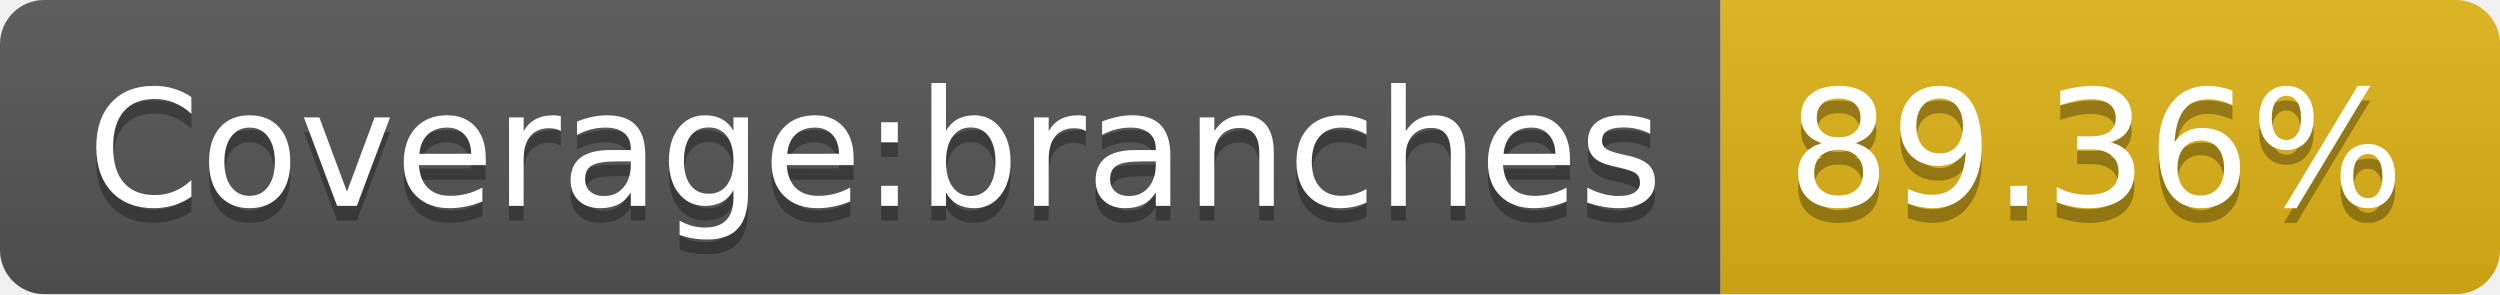
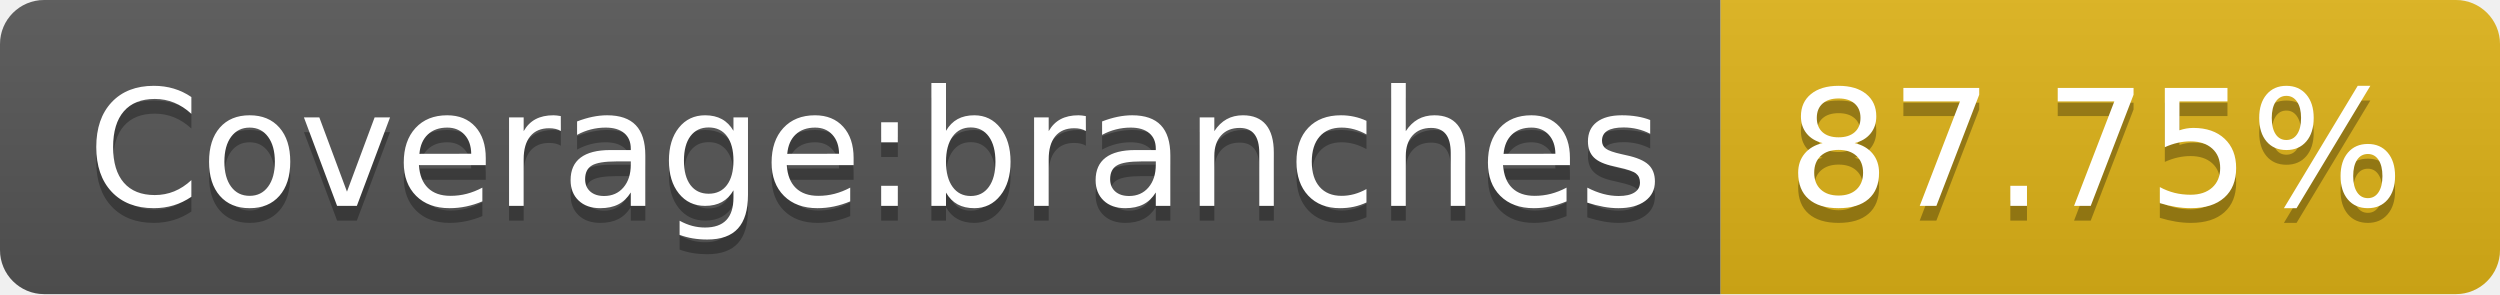
- <svg xmlns="http://www.w3.org/2000/svg" width="170" height="20" role="img" aria-label="Coverage:branches: 89.36%">
+ <svg xmlns="http://www.w3.org/2000/svg" width="170" height="20" role="img" aria-label="Coverage:branches: 87.75%">
  <linearGradient id="s" x2="0" y2="100%">
    <stop offset="0" stop-color="#bbb" stop-opacity=".1" />
    <stop offset="1" stop-opacity=".1" />
  </linearGradient>
  <clipPath id="r">
    <rect width="170" height="20" rx="3" fill="#fff" />
  </clipPath>
  <g clip-path="url(#r)">
    <rect width="117" height="20" fill="#555" />
    <rect x="117" width="53" height="20" fill="#dfb317" />
    <rect width="170" height="20" fill="url(#s)" />
  </g>
  <g fill="#fff" text-anchor="middle" font-family="Verdana,Geneva,DejaVu Sans,sans-serif" text-rendering="geometricPrecision" font-size="110">
    <text aria-hidden="true" x="595" y="150" fill="#010101" fill-opacity=".3" transform="scale(.1)" textLength="1070">Coverage:branches</text>
    <text x="595" y="140" transform="scale(.1)" fill="#fff" textLength="1070">Coverage:branches</text>
-     <text aria-hidden="true" x="1425" y="150" fill="#010101" fill-opacity=".3" transform="scale(.1)" textLength="430">89.36%</text>
-     <text x="1425" y="140" transform="scale(.1)" fill="#fff" textLength="430">89.36%</text>
+     <text aria-hidden="true" x="1425" y="150" fill="#010101" fill-opacity=".3" transform="scale(.1)" textLength="430">87.75%</text>
+     <text x="1425" y="140" transform="scale(.1)" fill="#fff" textLength="430">87.75%</text>
  </g>
</svg>
